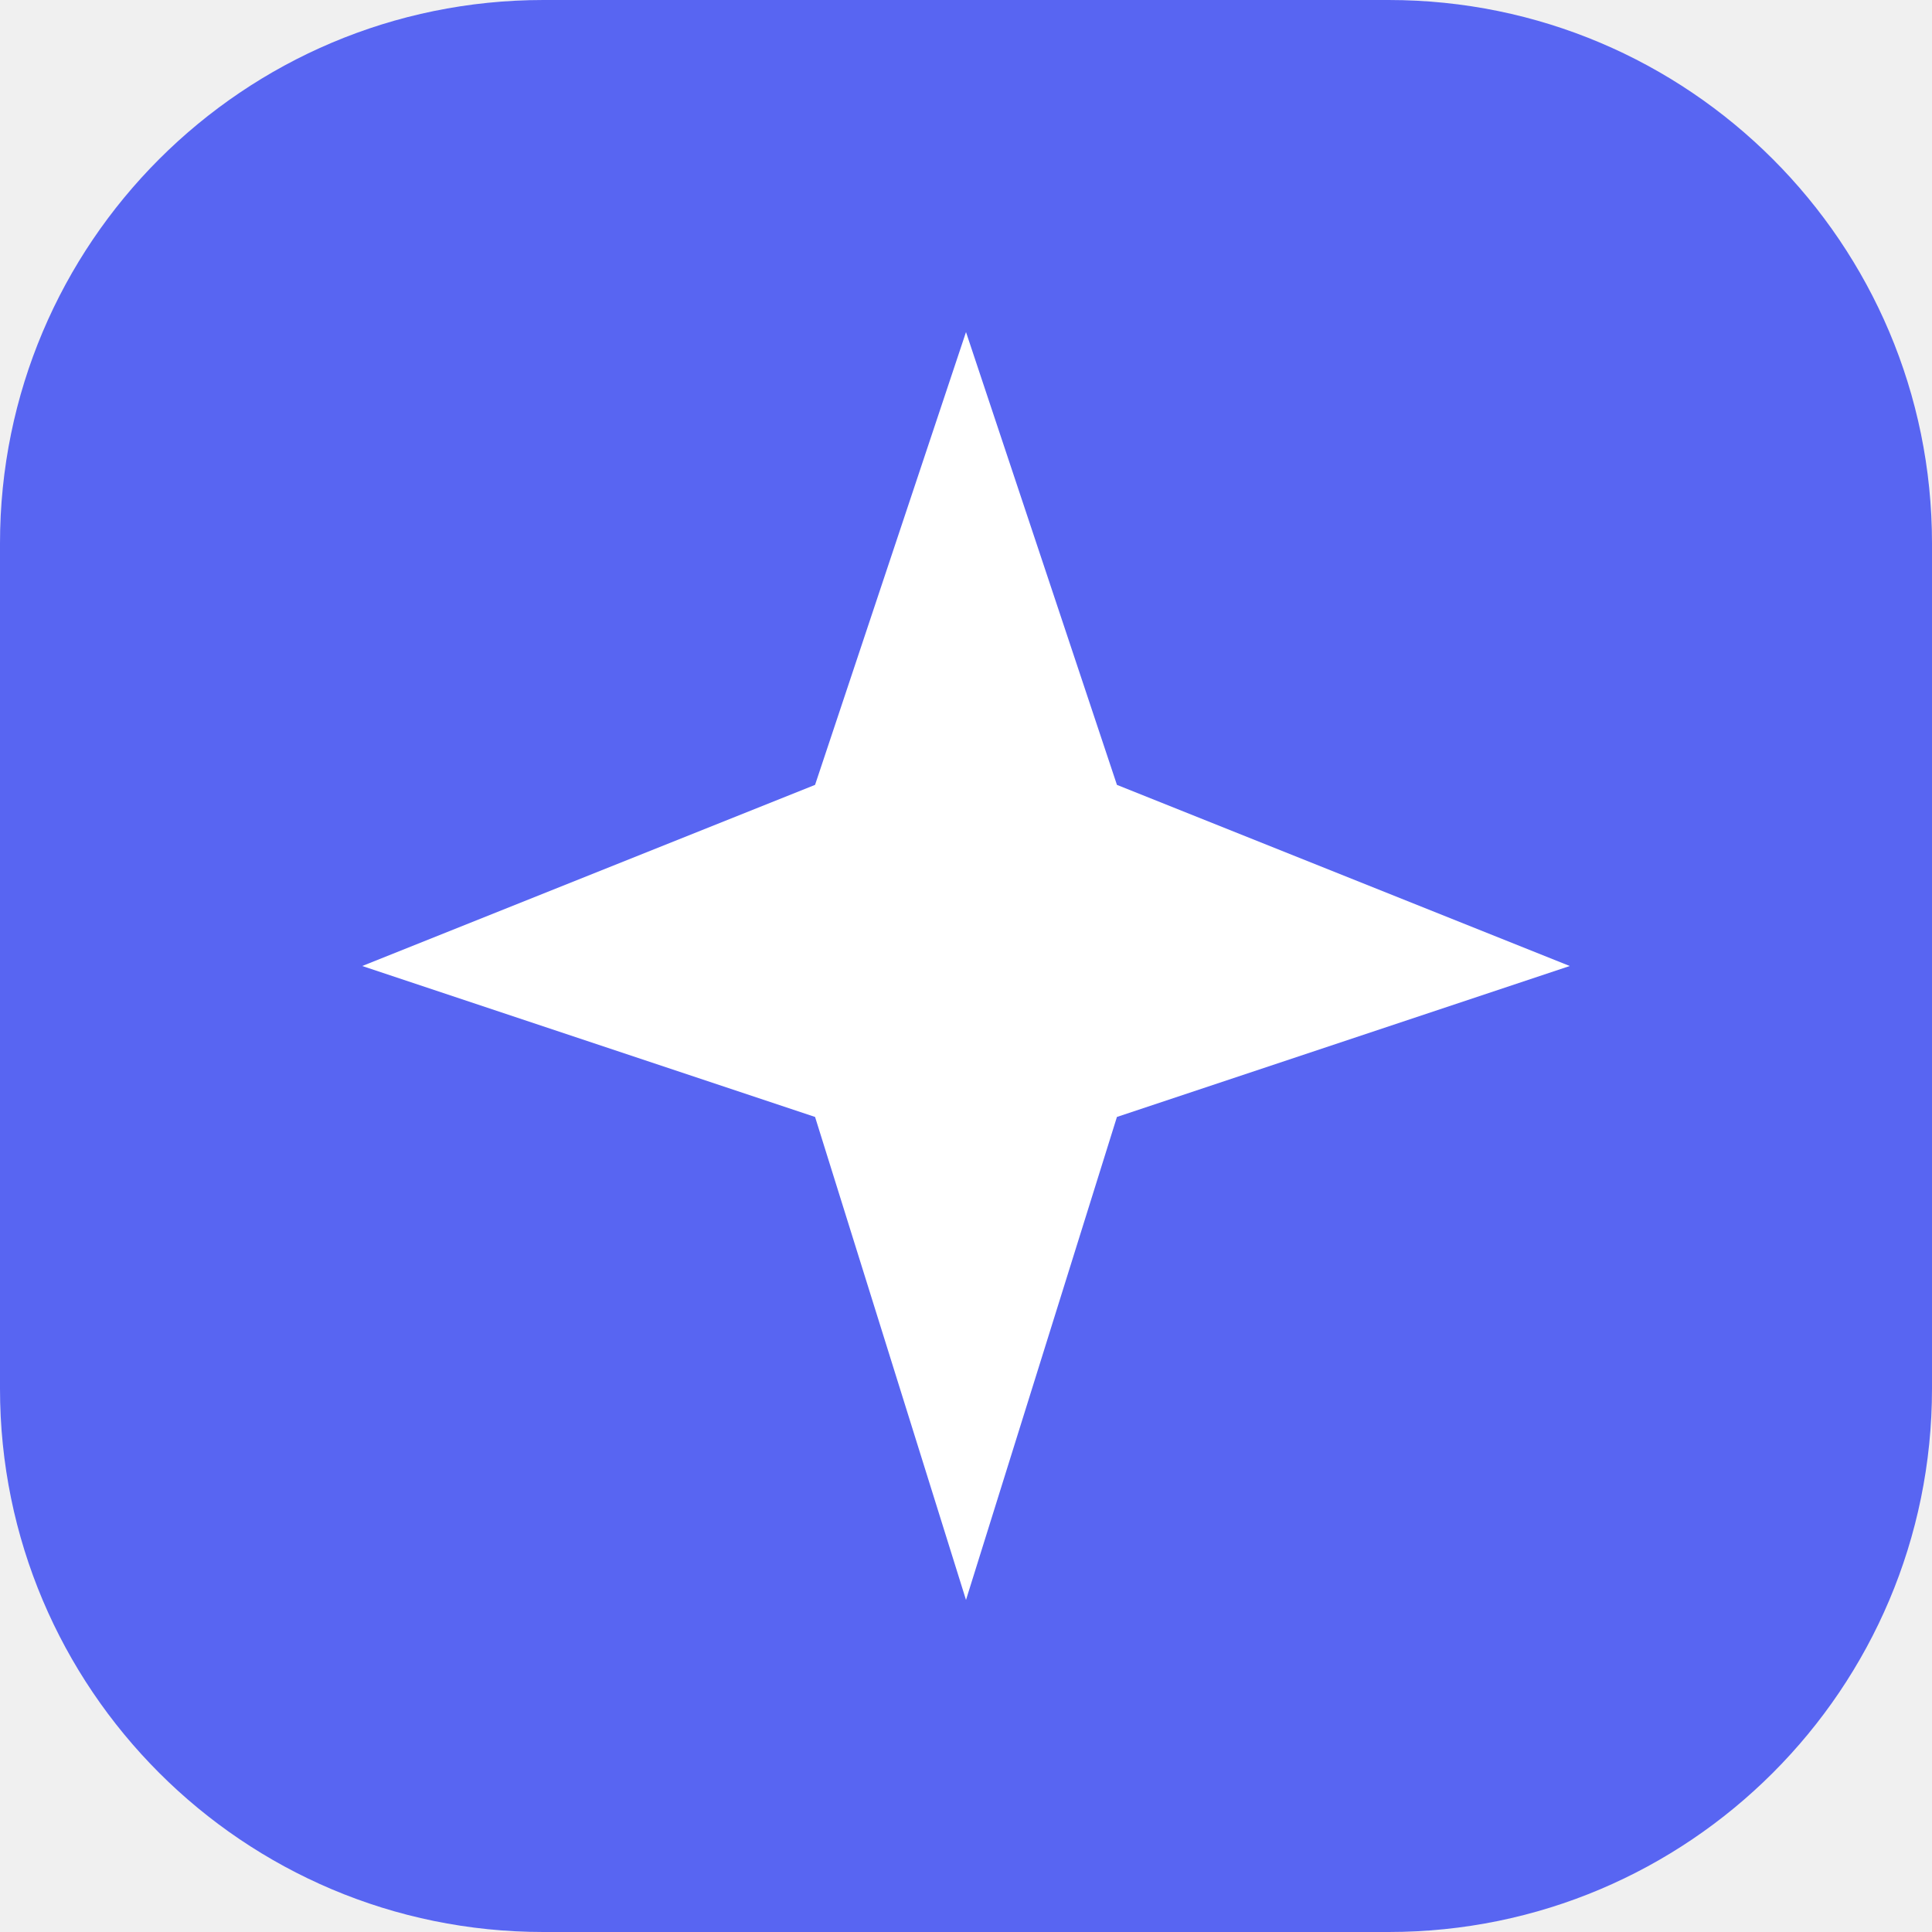
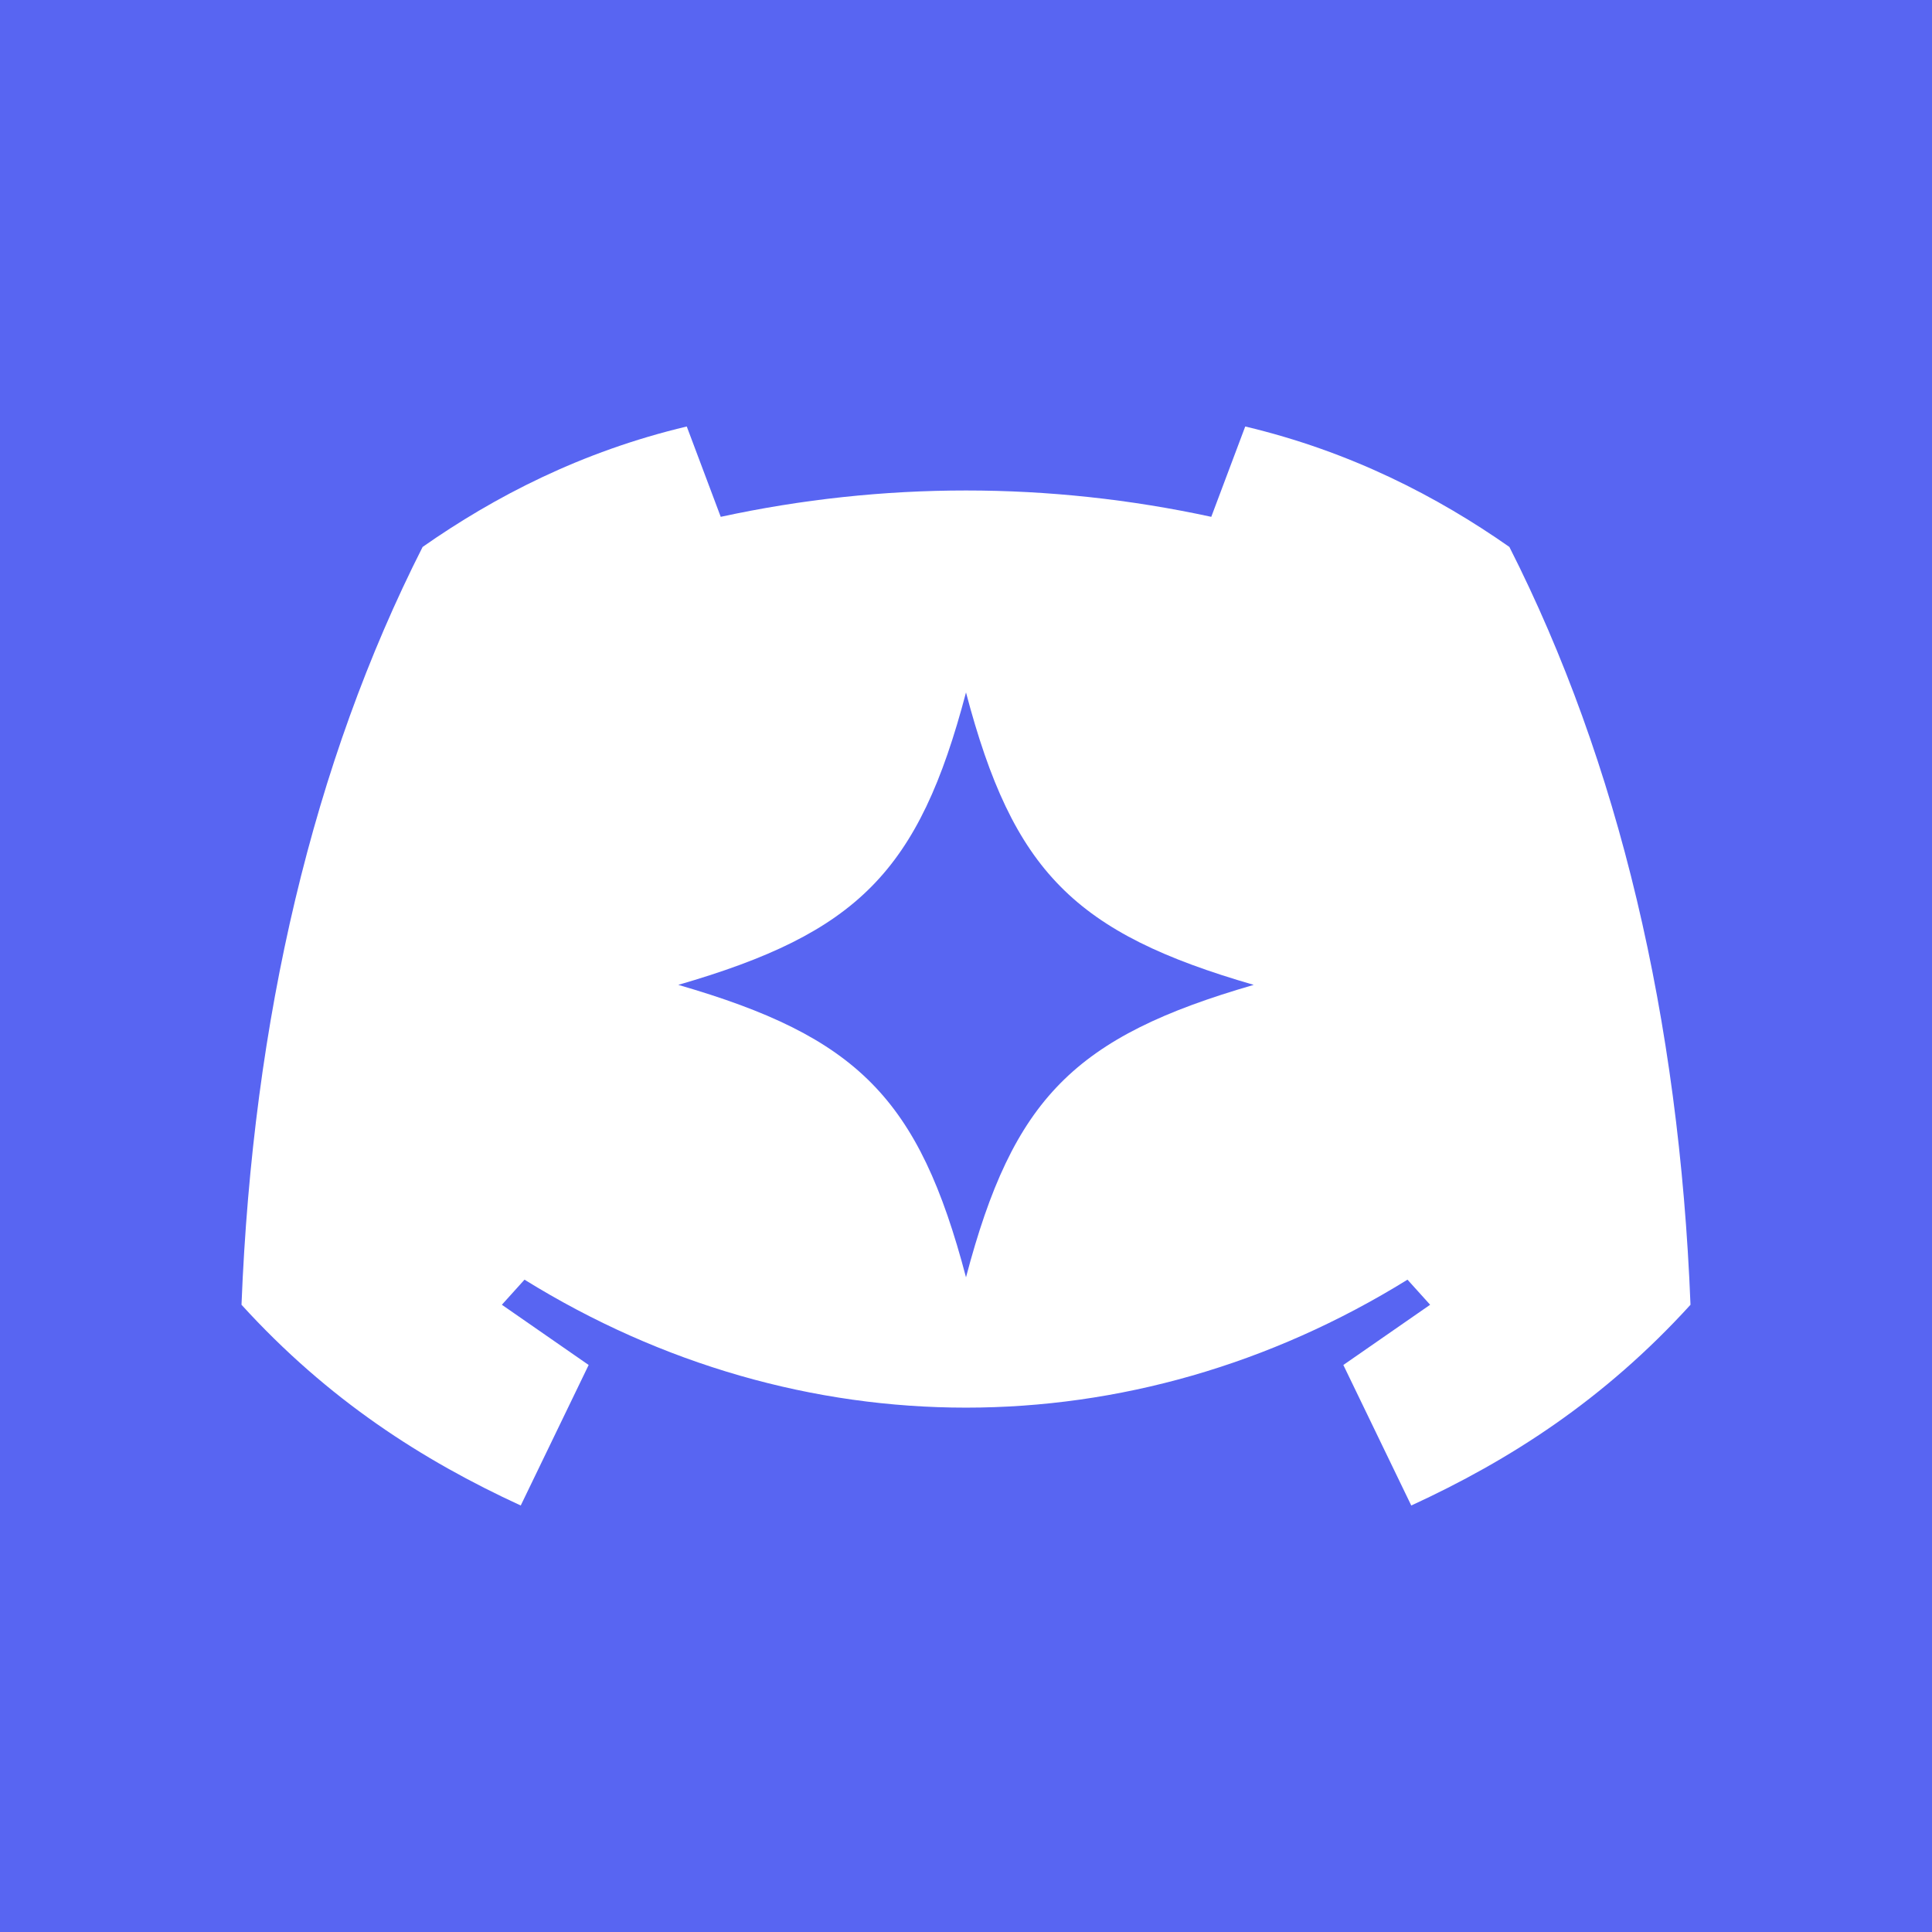
- <svg xmlns="http://www.w3.org/2000/svg" viewBox="0 0 64 64">
-   <rect width="64" height="64" rx="18" fill="#5865f2" />
-   <path fill="#fff" d="M32 11l5 15 15 6-15 5-5 16-5-16-15-5 15-6z" />
+ <svg xmlns="http://www.w3.org/2000/svg" viewBox="51.2 51.2 409.6 409.6">
+   <rect width="512" height="512" fill="#5865f2" />
+   <path fill="#fff" transform="translate(256 256) scale(.8 1.064) translate(-256 -248.5)" d="M182 141c-28 5-51 14-70 24-29 43-45 94-48 151 23 19 48 31 74 40l18-28-23-12 6-5c73 34 161 34 234 0l6 5-23 12 18 28c26-9 51-21 74-40-3-57-19-108-48-151-19-10-42-19-70-24l-9 18c-43-7-87-7-130 0z" />
+   <path fill="#5865f2" d="M256 198c10 38 23 51 61 62-38 11-51 24-61 62-10-38-23-51-61-62 38-11 51-24 61-62z" />
</svg>
